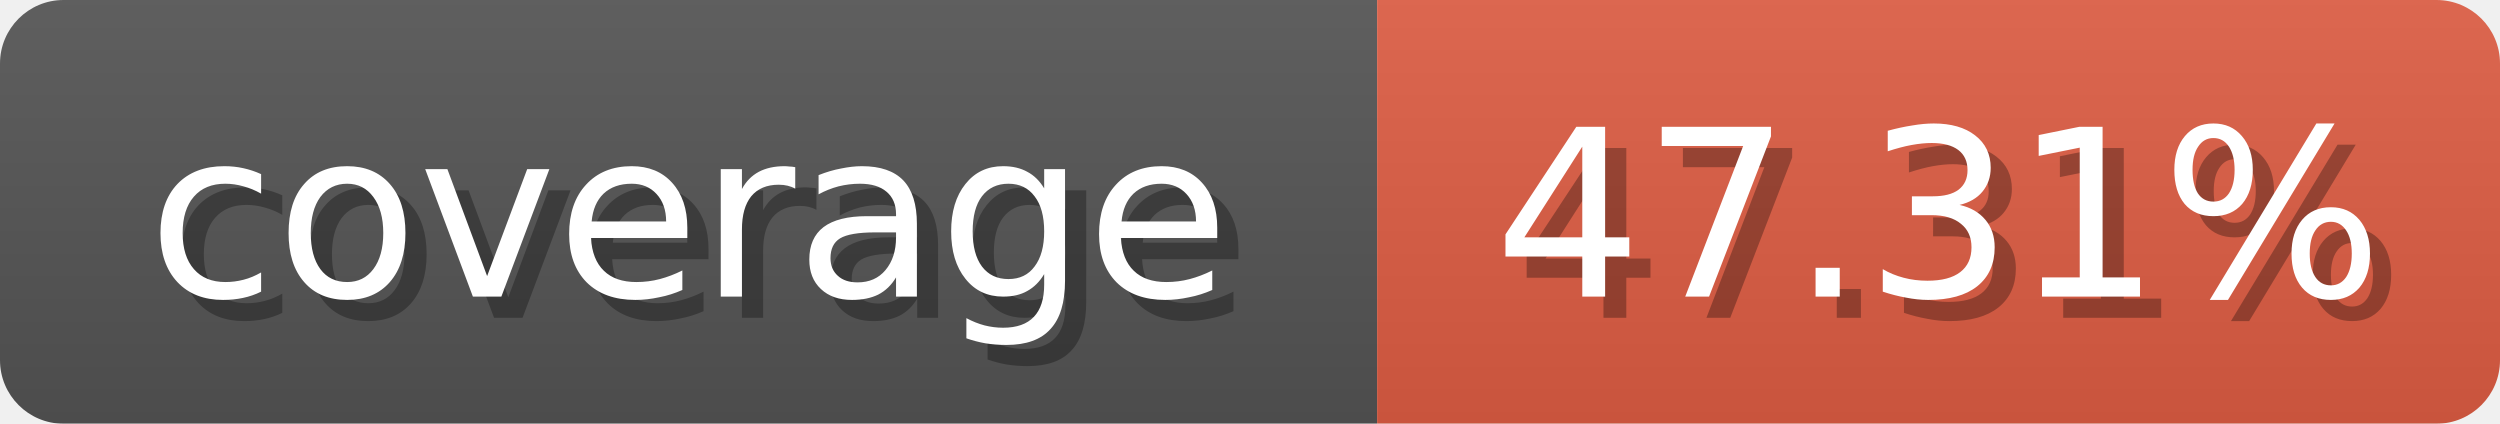
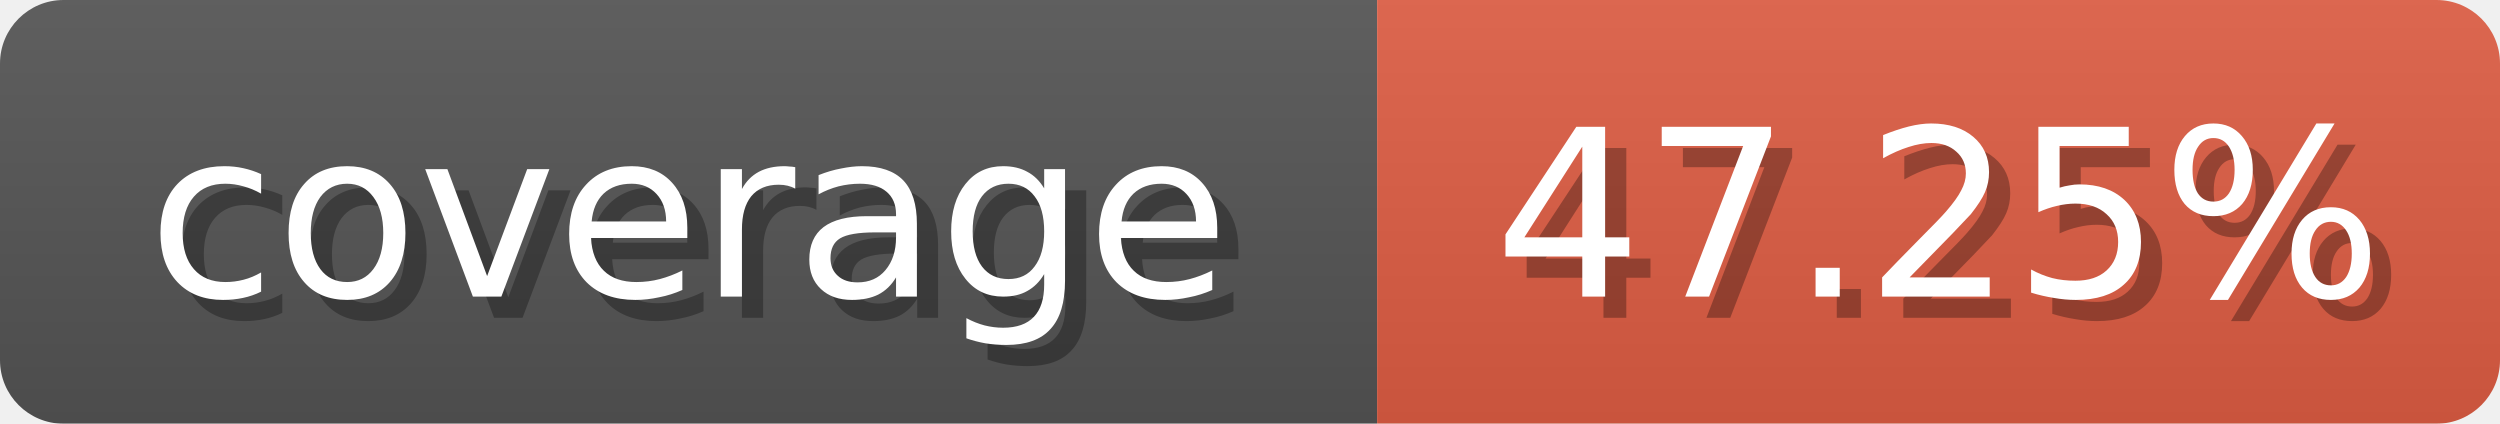
<svg xmlns="http://www.w3.org/2000/svg" width="118" height="20">
  <linearGradient id="b" x2="0" y2="100%">
    <stop offset="0" stop-color="#bbb" stop-opacity=".1" />
    <stop offset="1" stop-opacity=".1" />
  </linearGradient>
  <mask id="anybadge_1">
    <rect width="118" height="20" rx="3" fill="#fff" />
  </mask>
  <g mask="url(#anybadge_1)">
    <path fill="#555" d="M0 0h65v20H0z" />
    <path fill="#e05d44" d="M65 0h53v20H65z" />
    <path fill="url(#b)" d="M0 0h118v20H0z" />
  </g>
  <g fill="#fff" text-anchor="middle" font-family="DejaVu Sans,Verdana,Geneva,sans-serif" font-size="11">
    <text x="33.5" y="15" fill="#010101" fill-opacity=".3">coverage</text>
    <text x="32.5" y="14">coverage</text>
  </g>
  <g fill="#fff" text-anchor="middle" font-family="DejaVu Sans,Verdana,Geneva,sans-serif" font-size="11">
-     <text x="92.5" y="15" fill="#010101" fill-opacity=".3">47.31%</text>
-     <text x="91.5" y="14">47.31%</text>
+     <text x="92.5" y="15" fill="#010101" fill-opacity=".3">47.25%</text>
+     <text x="91.5" y="14">47.25%</text>
  </g>
</svg>
